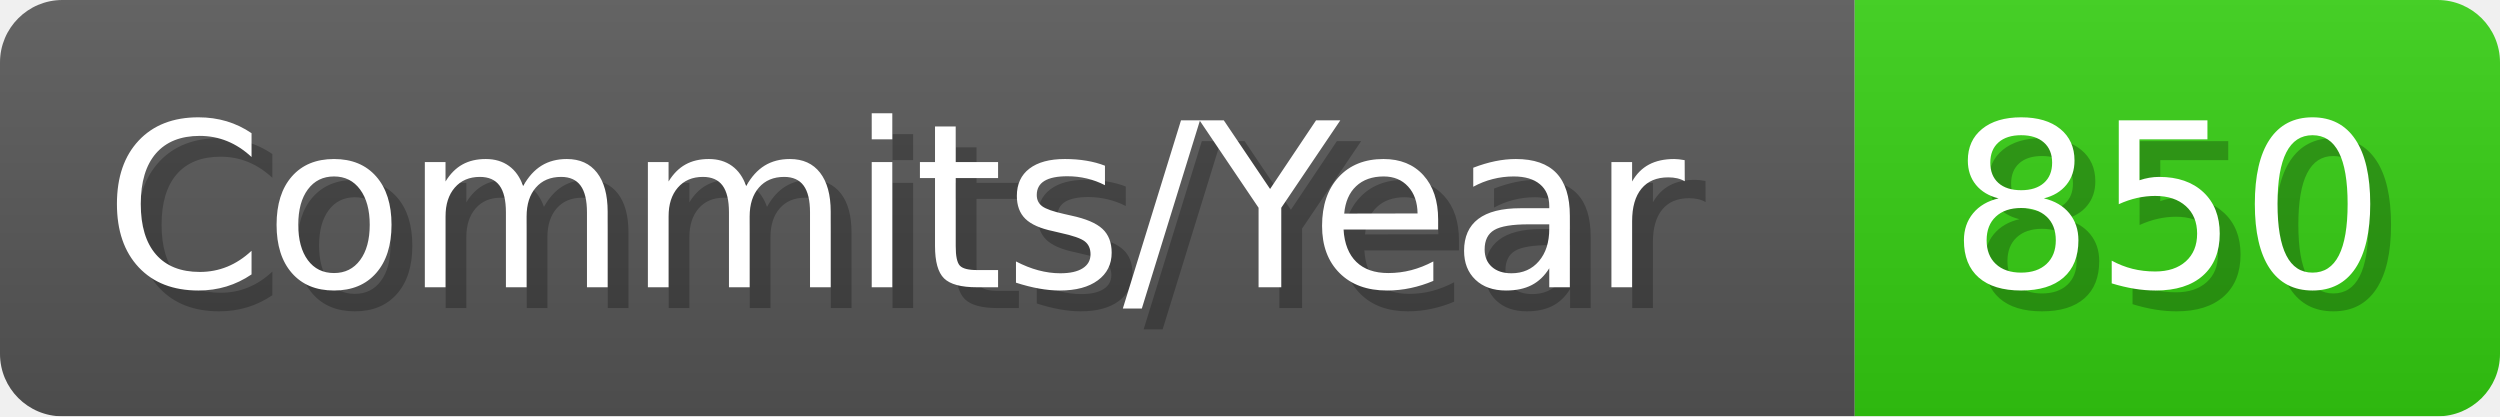
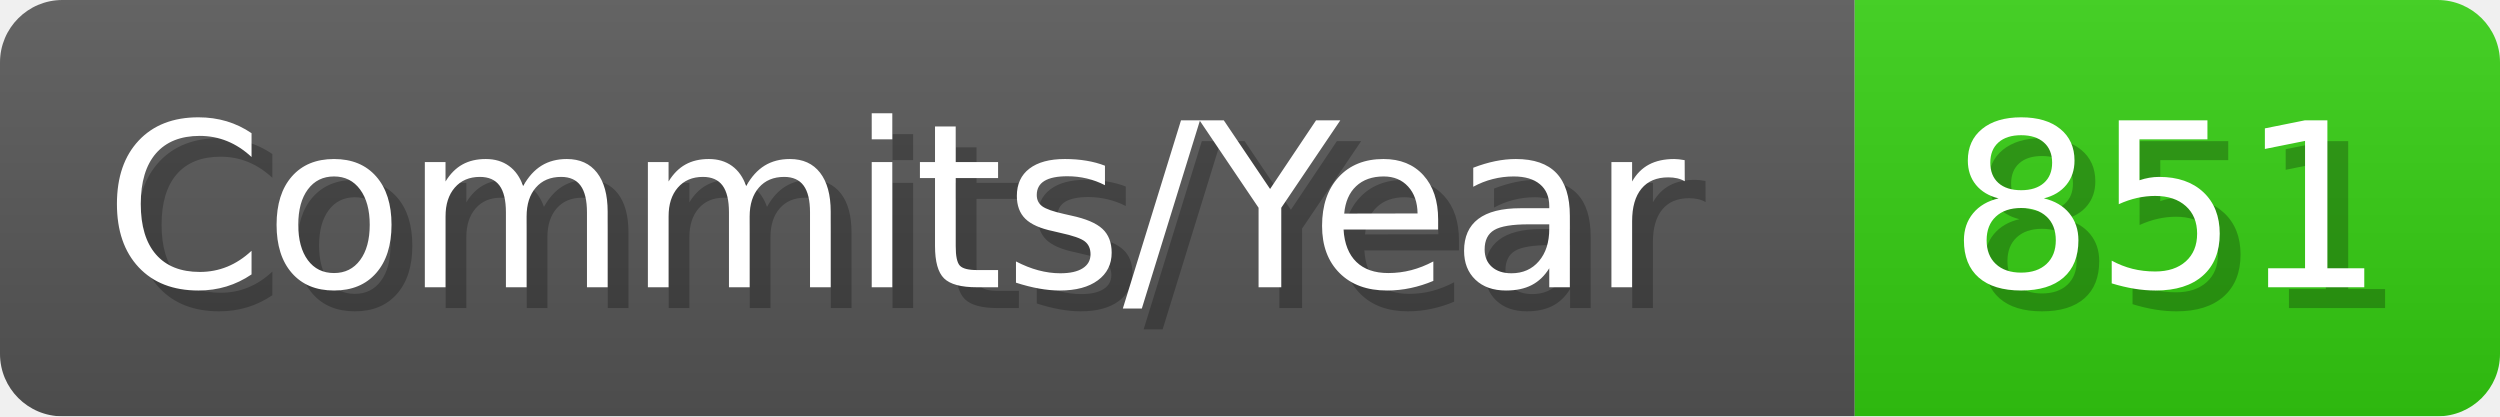
- <svg xmlns="http://www.w3.org/2000/svg" width="120.1" height="20" viewBox="0 0 1201 200" role="img" aria-label="Commits/Year: 850">
+ <svg xmlns="http://www.w3.org/2000/svg" width="120.1" height="20" viewBox="0 0 1201 200" role="img" aria-label="Commits/Year: 851">
  <linearGradient id="aUPdi" x2="0" y2="100%">
    <stop offset="0" stop-opacity=".1" stop-color="#EEE" />
    <stop offset="1" stop-opacity=".1" />
  </linearGradient>
  <mask id="WfAiQ">
    <rect width="1201" height="200" rx="30" fill="#FFF" />
  </mask>
  <g mask="url(#WfAiQ)">
    <rect width="891" height="200" fill="#555" />
    <rect width="310" height="200" fill="#3C1" x="891" />
    <rect width="1201" height="200" fill="url(#aUPdi)" />
  </g>
  <g aria-hidden="true" fill="#fff" text-anchor="start" font-family="Verdana,DejaVu Sans,sans-serif" font-size="110">
    <text x="60" y="148" textLength="791" fill="#000" opacity="0.25">Commits/Year</text>
    <text x="50" y="138" textLength="791">Commits/Year</text>
-     <text x="946" y="148" textLength="210" fill="#000" opacity="0.25">850</text>
-     <text x="936" y="138" textLength="210">850</text>
+     <text x="946" y="148" textLength="210" fill="#000" opacity="0.25">851</text>
+     <text x="936" y="138" textLength="210">851</text>
  </g>
</svg>
